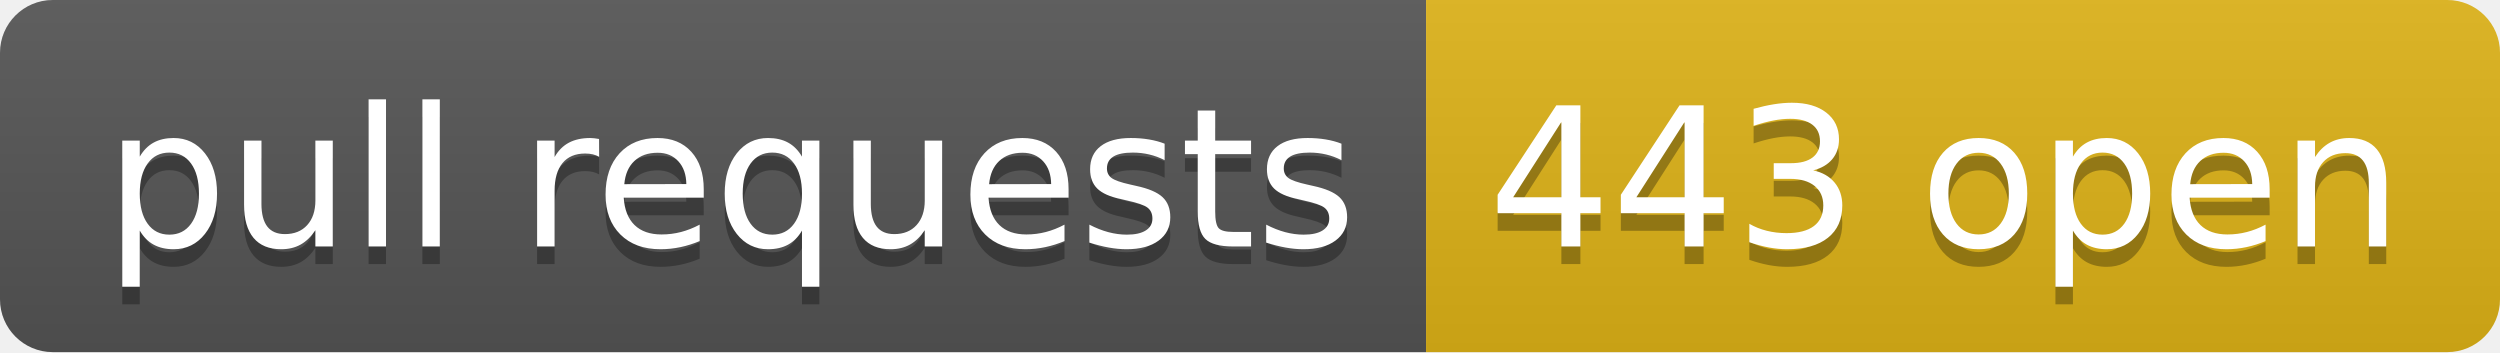
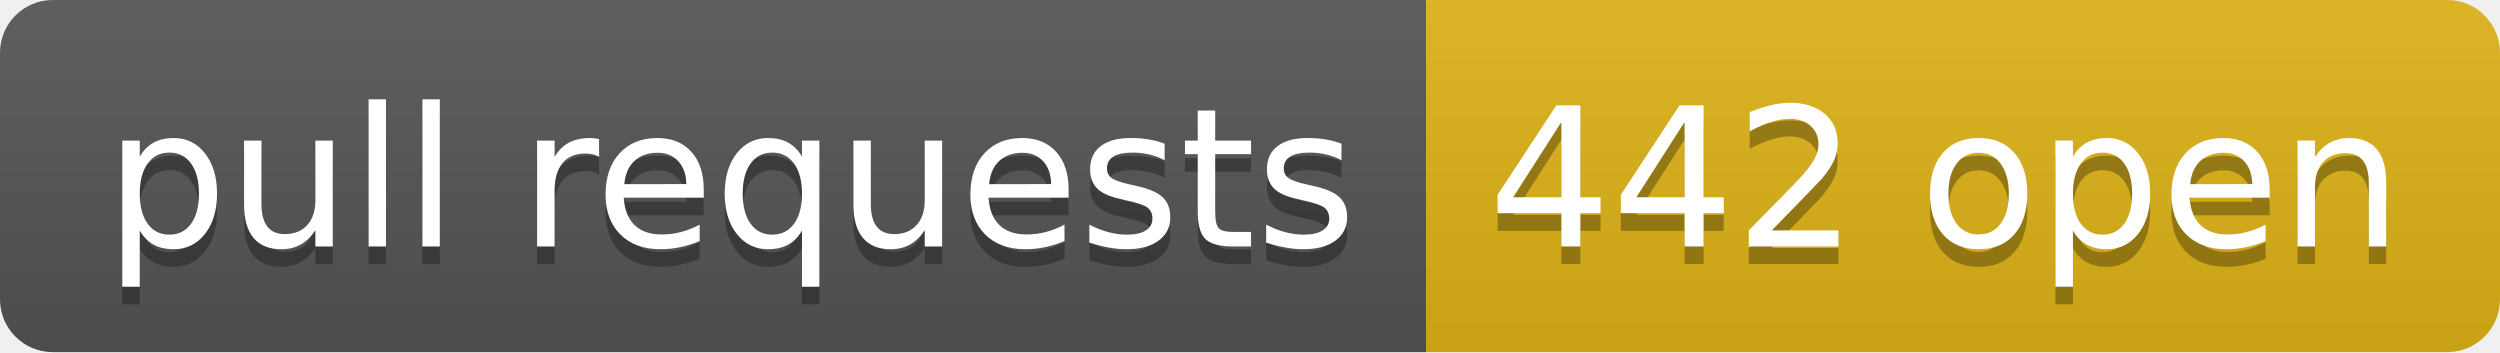
- <svg xmlns="http://www.w3.org/2000/svg" width="142" height="20" role="img" aria-label="pull requests: 443 open">
+ <svg xmlns="http://www.w3.org/2000/svg" width="142" height="20" role="img" aria-label="pull requests: 442 open">
  <linearGradient id="s" x2="0" y2="100%">
    <stop offset="0" stop-color="#bbb" stop-opacity=".1" />
    <stop offset="1" stop-opacity=".1" />
  </linearGradient>
  <clipPath id="r">
    <rect width="142" height="20" rx="3" fill="#fff" />
  </clipPath>
  <g clip-path="url(#r)">
    <rect width="81" height="20" fill="#555" />
    <rect x="81" width="61" height="20" fill="#dfb317" />
    <rect width="142" height="20" fill="url(#s)" />
  </g>
  <g fill="#fff" text-anchor="middle" font-family="Verdana,Geneva,DejaVu Sans,sans-serif" text-rendering="geometricPrecision" font-size="110">
    <text aria-hidden="true" x="415" y="150" fill="#010101" fill-opacity=".3" transform="scale(.1)" textLength="710">pull requests</text>
    <text x="415" y="140" transform="scale(.1)" fill="#fff" textLength="710">pull requests</text>
-     <text aria-hidden="true" x="1105" y="150" fill="#010101" fill-opacity=".3" transform="scale(.1)" textLength="510">443 open</text>
-     <text x="1105" y="140" transform="scale(.1)" fill="#fff" textLength="510">443 open</text>
+     <text aria-hidden="true" x="1105" y="150" fill="#010101" fill-opacity=".3" transform="scale(.1)" textLength="510">442 open</text>
+     <text x="1105" y="140" transform="scale(.1)" fill="#fff" textLength="510">442 open</text>
  </g>
</svg>
